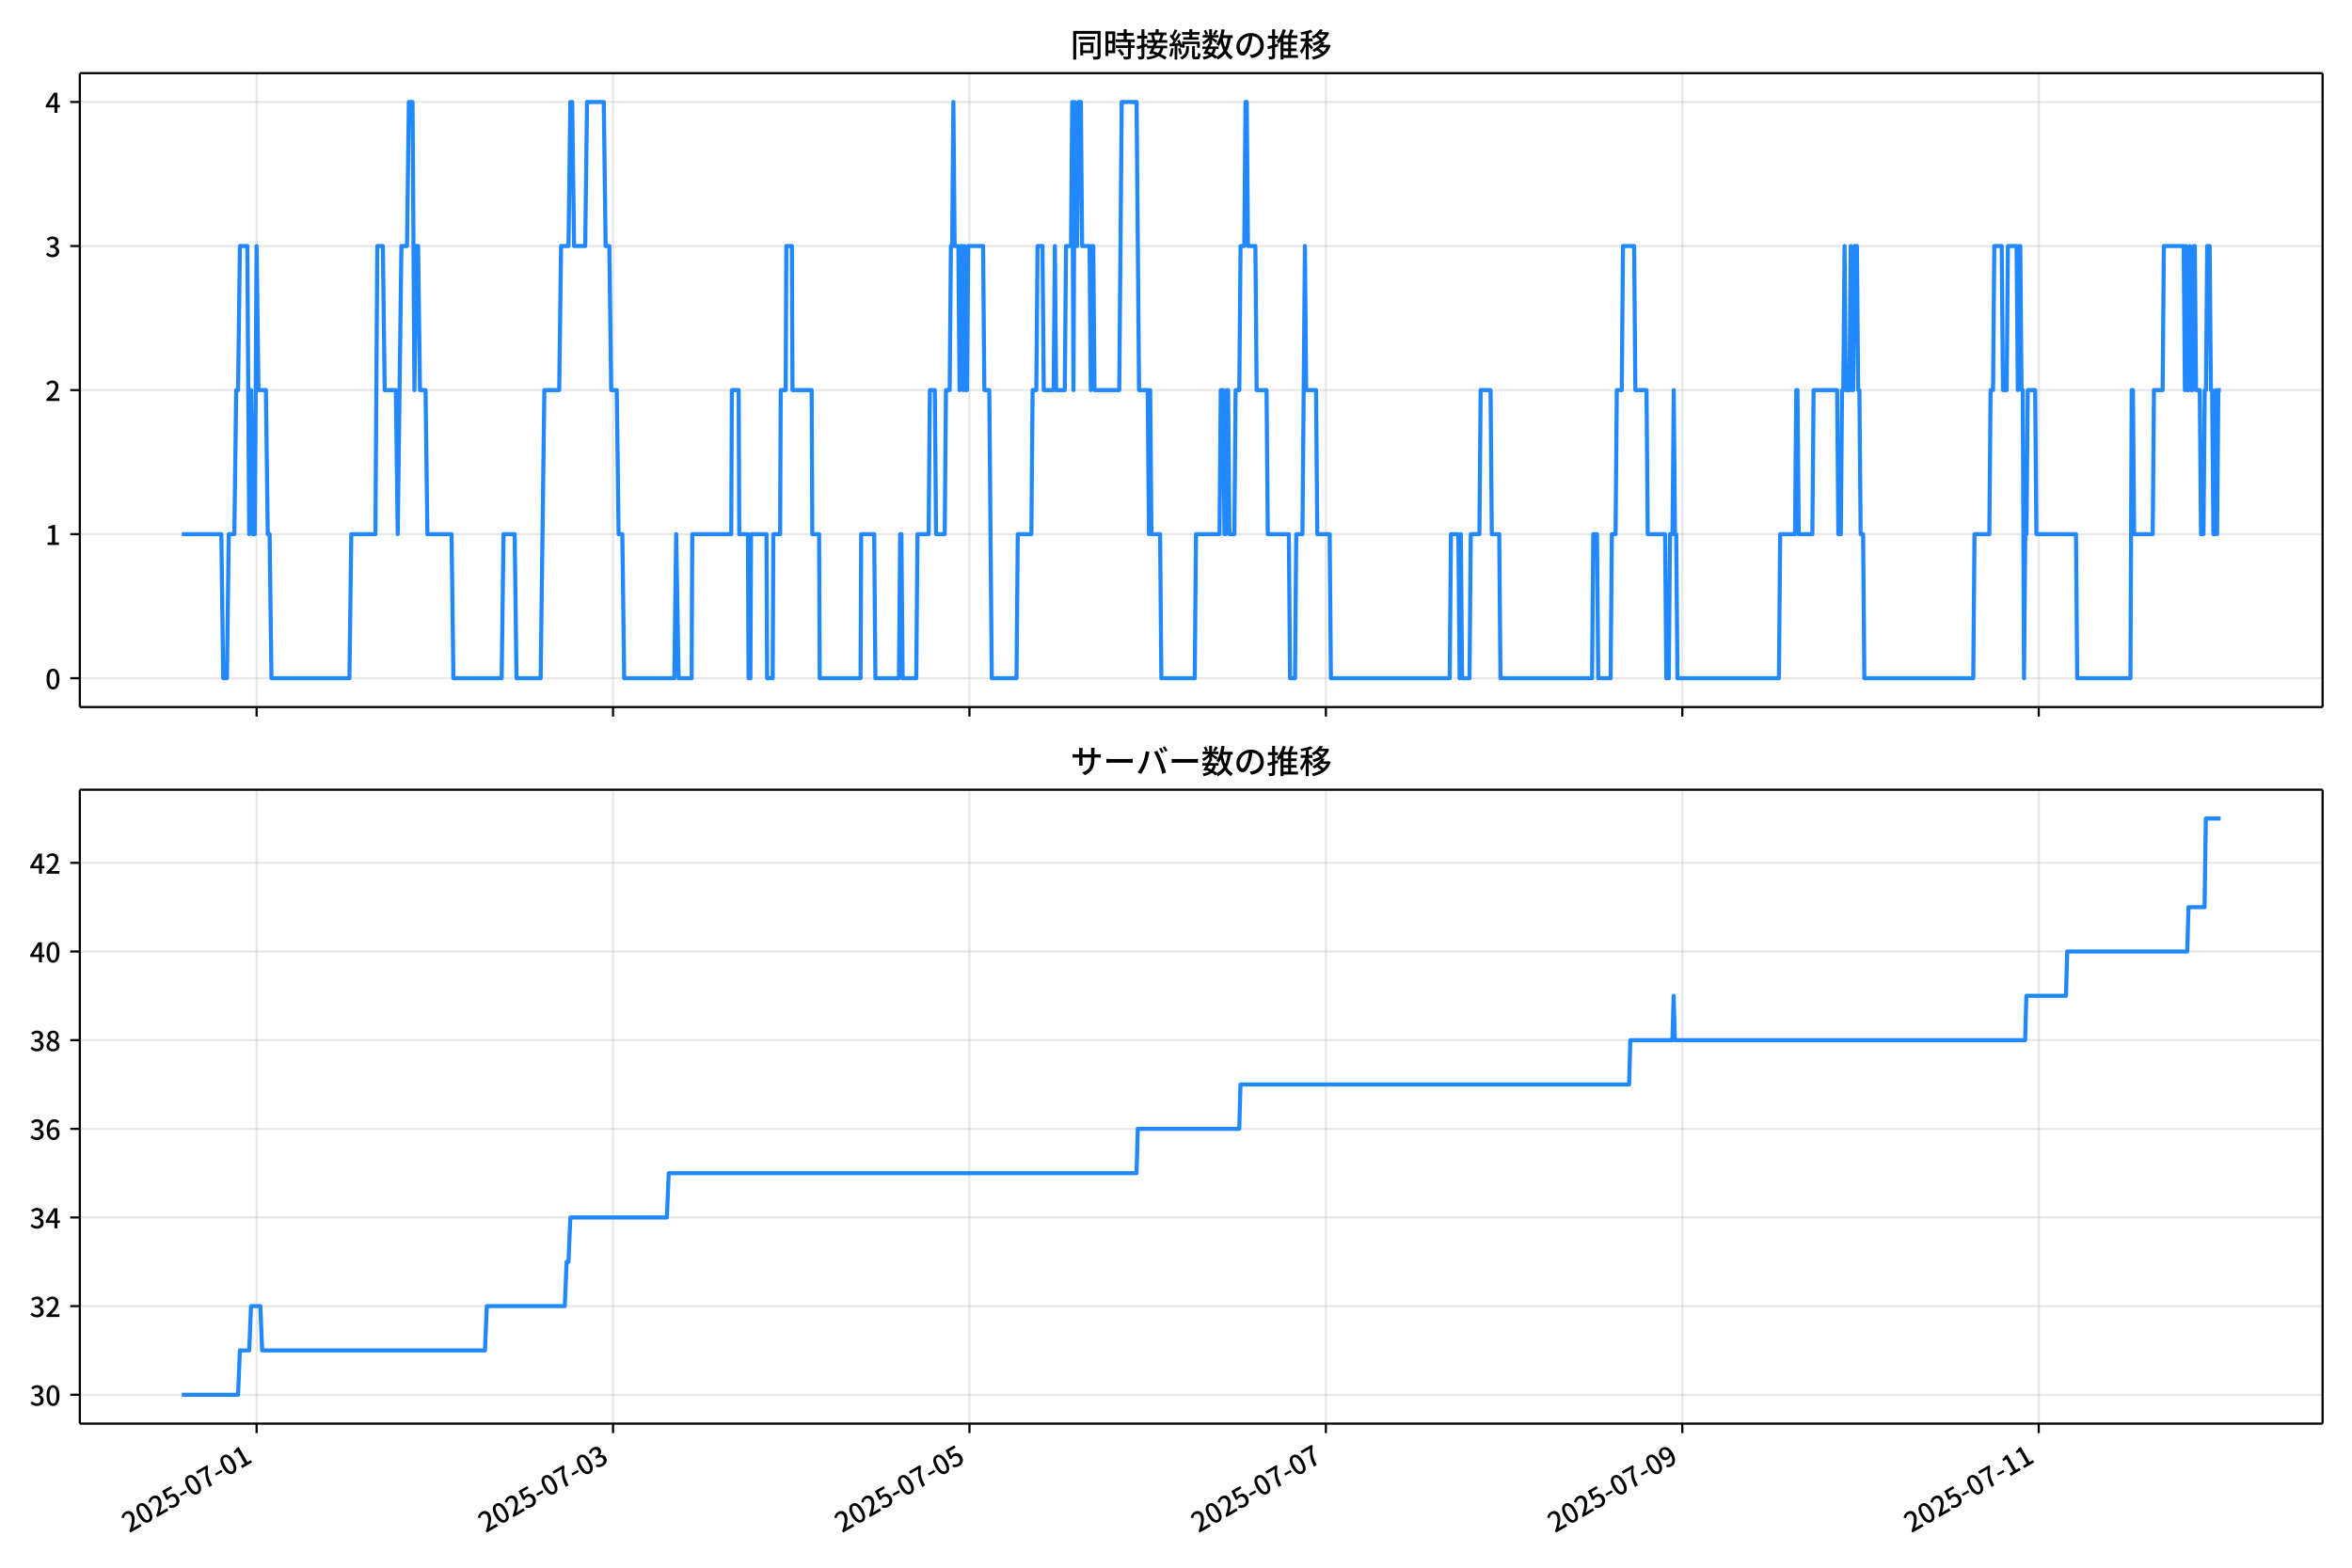
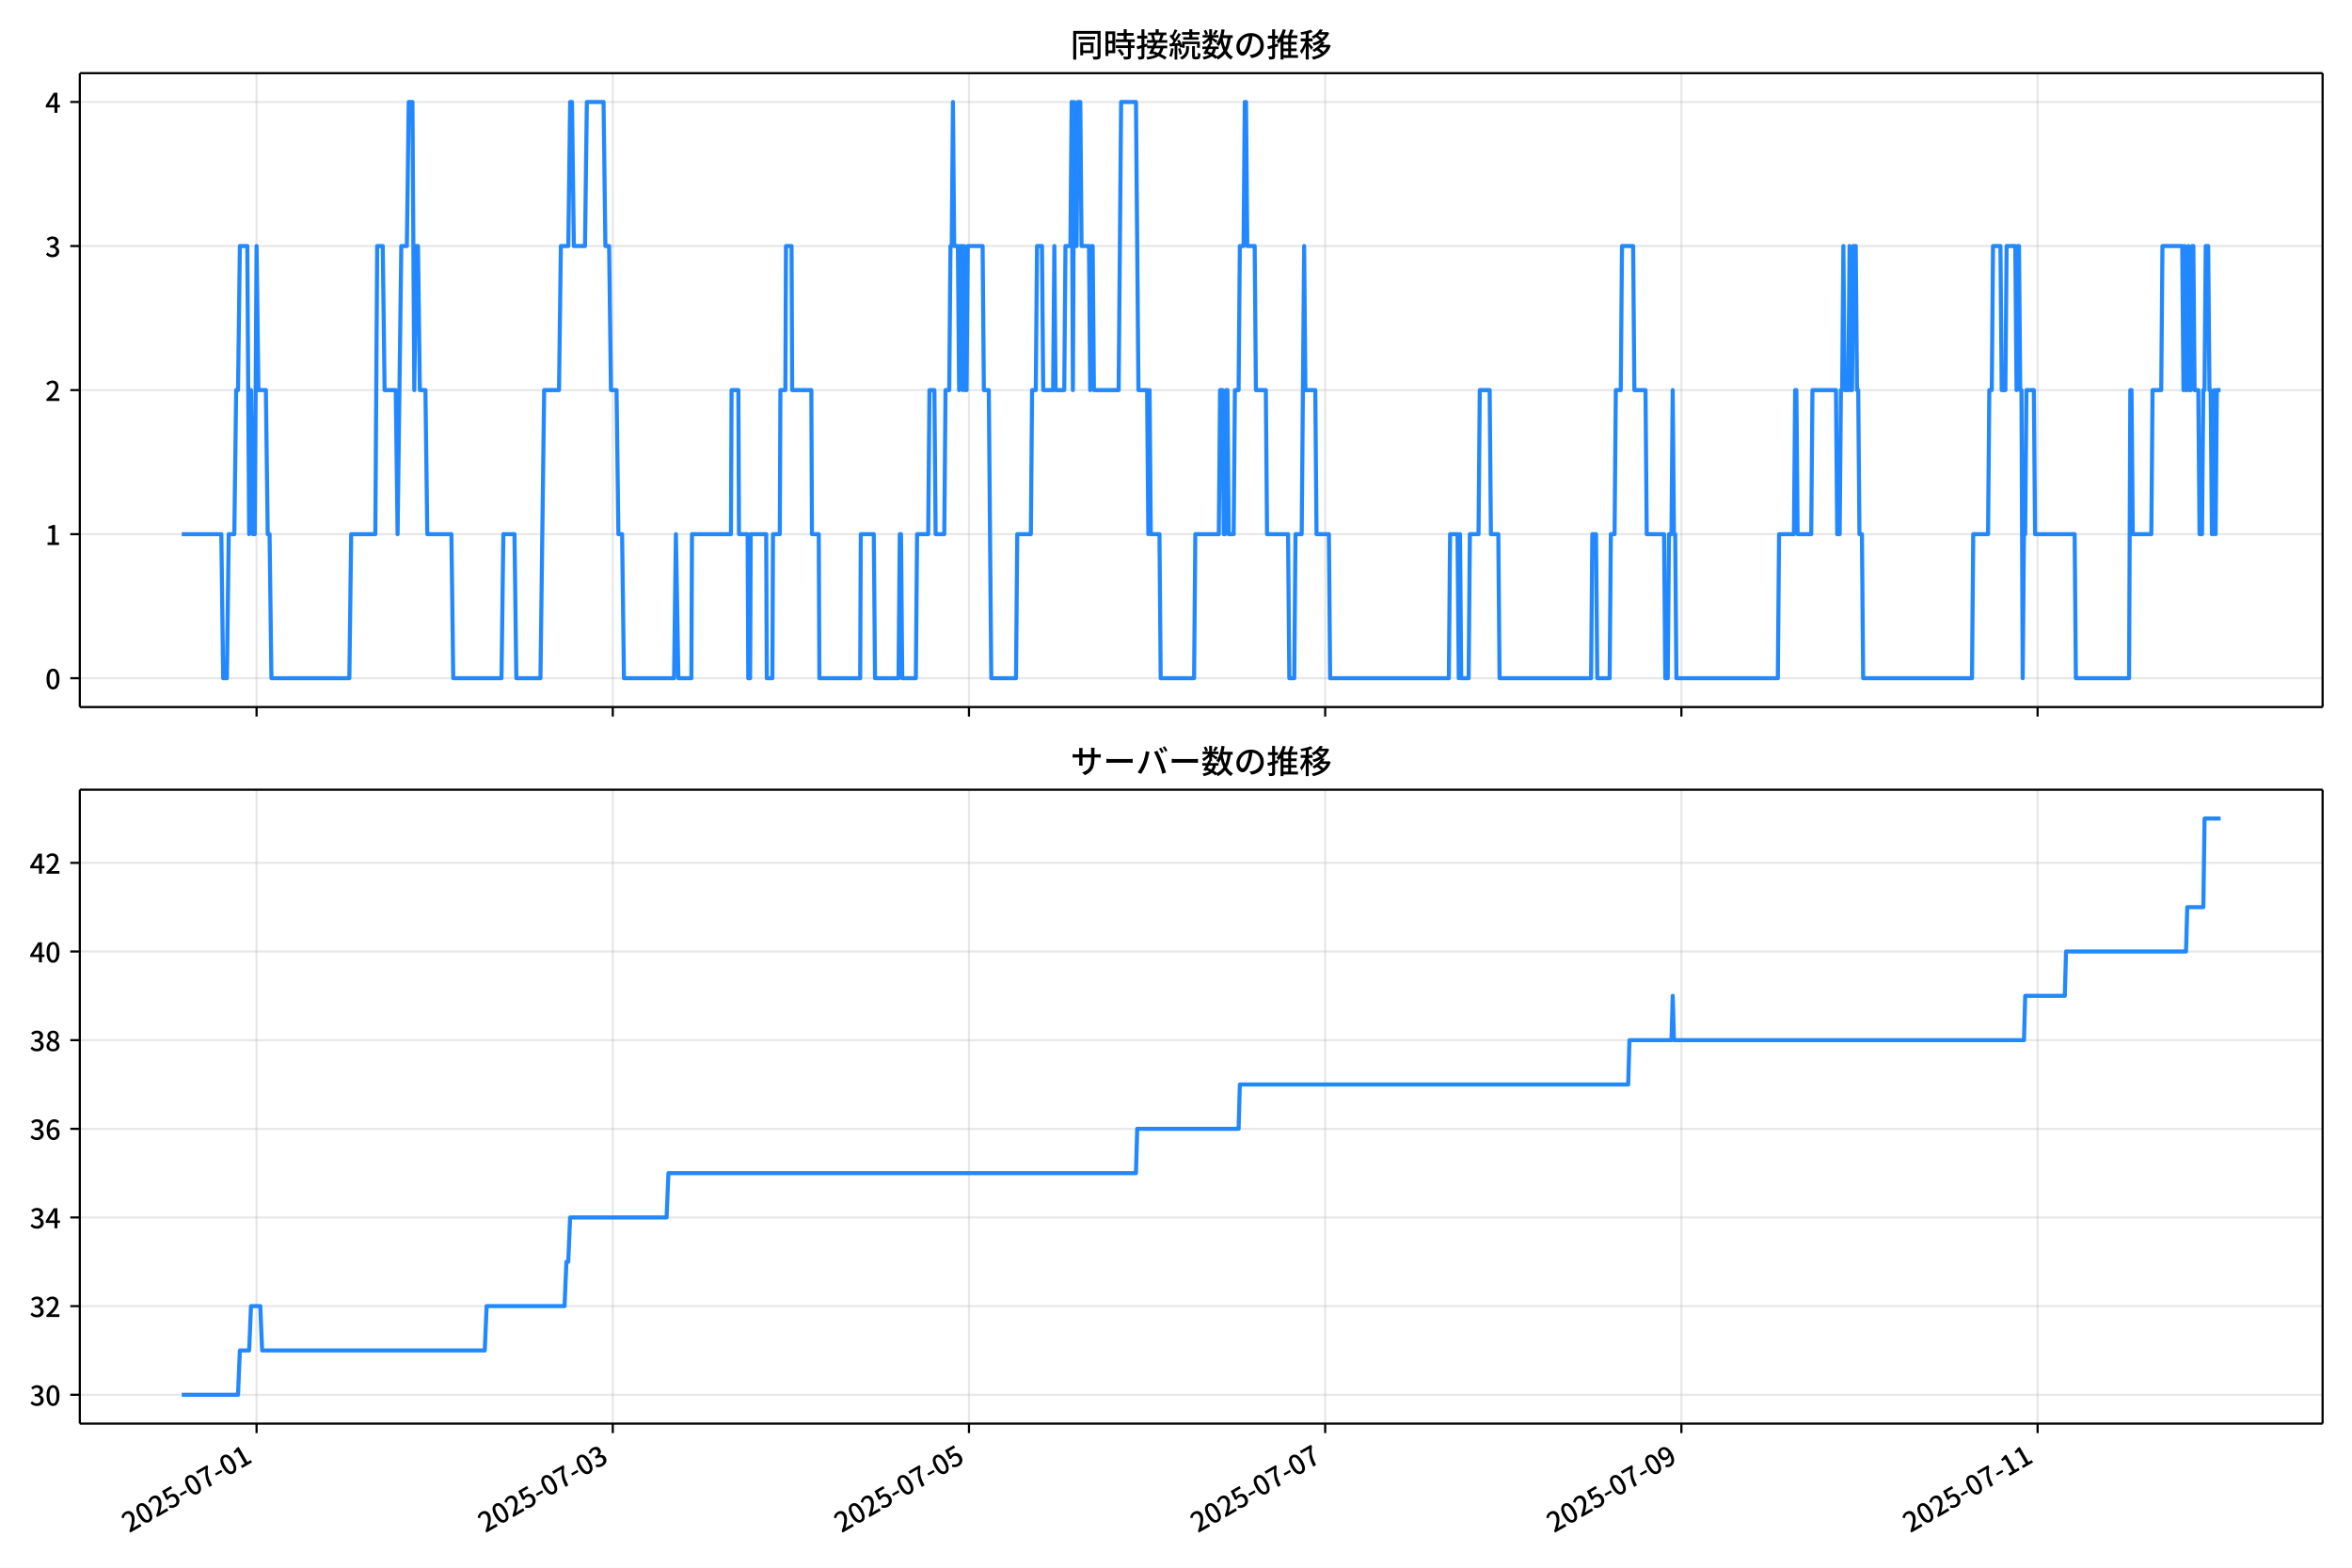
<svg xmlns="http://www.w3.org/2000/svg" xmlns:xlink="http://www.w3.org/1999/xlink" version="1.1" viewBox="0 0 864 576">
  <defs>
    <style type="text/css">*{stroke-linejoin: round; stroke-linecap: butt}</style>
  </defs>
  <g id="aa">
    <g id="ab">
      <path d="m0 576h864v-576h-864z" fill="#fff" />
    </g>
    <g id="ac">
      <g id="ad">
        <path d="m29.32 259.78h823.88v-232.9h-823.88z" fill="#fff" />
      </g>
      <g id="ae">
        <g id="af">
          <g id="ag">
-             <path d="m94.267 259.78v-232.9" clip-path="url(#d)" fill="none" stroke="#b0b0b0" stroke-linecap="square" stroke-opacity=".3" stroke-width=".8" />
+             <path d="m94.25 259.78v-232.9" clip-path="url(#d)" fill="none" stroke="#b0b0b0" stroke-linecap="square" stroke-opacity=".3" stroke-width=".8" />
          </g>
          <g id="ah">
            <defs>
-               <path id="e" d="m0 0v3.5" stroke="#000" stroke-width=".8" />
+               <path id="f" d="m0 0v3.5" stroke="#000" stroke-width=".8" />
            </defs>
-             <use x="94.267" y="259.778" stroke="#000000" stroke-width=".8" xlink:href="#e" />
+             <use x="94.25" y="259.778" stroke="#000000" stroke-width=".8" xlink:href="#f" />
          </g>
        </g>
        <g id="ai">
          <g id="aj">
-             <path d="m225.2 259.78v-232.9" clip-path="url(#d)" fill="none" stroke="#b0b0b0" stroke-linecap="square" stroke-opacity=".3" stroke-width=".8" />
+             <path d="m225.1 259.78v-232.9" clip-path="url(#d)" fill="none" stroke="#b0b0b0" stroke-linecap="square" stroke-opacity=".3" stroke-width=".8" />
          </g>
          <g id="ak">
-             <use x="225.198" y="259.778" stroke="#000000" stroke-width=".8" xlink:href="#e" />
+             <use x="225.102" y="259.778" stroke="#000000" stroke-width=".8" xlink:href="#f" />
          </g>
        </g>
        <g id="al">
          <g id="am">
-             <path d="m356.13 259.78v-232.9" clip-path="url(#d)" fill="none" stroke="#b0b0b0" stroke-linecap="square" stroke-opacity=".3" stroke-width=".8" />
+             <path d="m355.95 259.78v-232.9" clip-path="url(#d)" fill="none" stroke="#b0b0b0" stroke-linecap="square" stroke-opacity=".3" stroke-width=".8" />
          </g>
          <g id="an">
-             <use x="356.129" y="259.778" stroke="#000000" stroke-width=".8" xlink:href="#e" />
+             <use x="355.953" y="259.778" stroke="#000000" stroke-width=".8" xlink:href="#f" />
          </g>
        </g>
        <g id="ao">
          <g id="ap">
-             <path d="m487.06 259.78v-232.9" clip-path="url(#d)" fill="none" stroke="#b0b0b0" stroke-linecap="square" stroke-opacity=".3" stroke-width=".8" />
+             <path d="m486.8 259.78v-232.9" clip-path="url(#d)" fill="none" stroke="#b0b0b0" stroke-linecap="square" stroke-opacity=".3" stroke-width=".8" />
          </g>
          <g id="aq">
-             <use x="487.06" y="259.778" stroke="#000000" stroke-width=".8" xlink:href="#e" />
+             <use x="486.805" y="259.778" stroke="#000000" stroke-width=".8" xlink:href="#f" />
          </g>
        </g>
        <g id="ar">
          <g id="as">
-             <path d="m617.99 259.78v-232.9" clip-path="url(#d)" fill="none" stroke="#b0b0b0" stroke-linecap="square" stroke-opacity=".3" stroke-width=".8" />
+             <path d="m617.66 259.78v-232.9" clip-path="url(#d)" fill="none" stroke="#b0b0b0" stroke-linecap="square" stroke-opacity=".3" stroke-width=".8" />
          </g>
          <g id="at">
-             <use x="617.991" y="259.778" stroke="#000000" stroke-width=".8" xlink:href="#e" />
+             <use x="617.656" y="259.778" stroke="#000000" stroke-width=".8" xlink:href="#f" />
          </g>
        </g>
        <g id="au">
          <g id="av">
-             <path d="m748.92 259.78v-232.9" clip-path="url(#d)" fill="none" stroke="#b0b0b0" stroke-linecap="square" stroke-opacity=".3" stroke-width=".8" />
+             <path d="m748.51 259.78v-232.9" clip-path="url(#d)" fill="none" stroke="#b0b0b0" stroke-linecap="square" stroke-opacity=".3" stroke-width=".8" />
          </g>
          <g id="aw">
-             <use x="748.922" y="259.778" stroke="#000000" stroke-width=".8" xlink:href="#e" />
+             <use x="748.508" y="259.778" stroke="#000000" stroke-width=".8" xlink:href="#f" />
          </g>
        </g>
      </g>
      <g id="ax">
        <g id="ay">
          <g id="az">
            <path d="m29.32 249.19h823.88" clip-path="url(#d)" fill="none" stroke="#b0b0b0" stroke-linecap="square" stroke-opacity=".3" stroke-width=".8" />
          </g>
          <g id="ba">
            <defs>
-               <path id="f" d="m0 0h-3.5" stroke="#000" stroke-width=".8" />
+               <path id="e" d="m0 0h-3.5" stroke="#000" stroke-width=".8" />
            </defs>
-             <use x="29.32" y="249.191" stroke="#000000" stroke-width=".8" xlink:href="#f" />
+             <use x="29.32" y="249.191" stroke="#000000" stroke-width=".8" xlink:href="#e" />
          </g>
          <g id="bb">
            <g transform="translate(16.62 253.18) scale(.1 -.1)">
              <defs>
                <path id="a" transform="scale(.015625)" d="m1830-90q-460 0-806 275-346 276-535 823-188 547-188 1366 0 820 188 1357 189 538 535 803 346 266 806 266 461 0 800-269 340-269 528-803 189-534 189-1354 0-819-189-1366-188-547-528-823-339-275-800-275zm0 589q237 0 422 185 186 186 288 599 103 413 103 1091 0 679-103 1082-102 403-288 582-185 180-422 180-236 0-422-180-186-179-292-582-105-403-105-1082 0-678 105-1091 106-413 292-599 186-185 422-185z" />
              </defs>
              <use xlink:href="#a" />
            </g>
          </g>
        </g>
        <g id="bc">
          <g id="bd">
            <path d="m29.32 196.26h823.88" clip-path="url(#d)" fill="none" stroke="#b0b0b0" stroke-linecap="square" stroke-opacity=".3" stroke-width=".8" />
          </g>
          <g id="be">
-             <use x="29.32" y="196.26" stroke="#000000" stroke-width=".8" xlink:href="#f" />
+             <use x="29.32" y="196.26" stroke="#000000" stroke-width=".8" xlink:href="#e" />
          </g>
          <g id="bf">
            <g transform="translate(16.62 200.25) scale(.1 -.1)">
              <defs>
                <path id="l" transform="scale(.015625)" d="m544 0v608h1037v3277h-845v467q333 58 579 147 247 90 451 218h557v-4109h915v-608h-2694z" />
              </defs>
              <use xlink:href="#l" />
            </g>
          </g>
        </g>
        <g id="bg">
          <g id="bh">
            <path d="m29.32 143.33h823.88" clip-path="url(#d)" fill="none" stroke="#b0b0b0" stroke-linecap="square" stroke-opacity=".3" stroke-width=".8" />
          </g>
          <g id="bi">
-             <use x="29.32" y="143.329" stroke="#000000" stroke-width=".8" xlink:href="#f" />
+             <use x="29.32" y="143.329" stroke="#000000" stroke-width=".8" xlink:href="#e" />
          </g>
          <g id="bj">
            <g transform="translate(16.62 147.31) scale(.1 -.1)">
              <defs>
                <path id="b" transform="scale(.015625)" d="m282 0v429q697 621 1164 1136 468 515 701 956 234 442 234 826 0 256-87 451-86 196-262 301-176 106-445 106-275 0-506-151-230-150-422-368l-416 410q301 333 637 518 336 186 803 186 429 0 749-176t496-493 176-745q0-455-224-919t-615-935q-390-470-889-950 186 20 394 36t374 16h1184v-634h-3046z" />
              </defs>
              <use xlink:href="#b" />
            </g>
          </g>
        </g>
        <g id="bk">
          <g id="bl">
            <path d="m29.32 90.398h823.88" clip-path="url(#d)" fill="none" stroke="#b0b0b0" stroke-linecap="square" stroke-opacity=".3" stroke-width=".8" />
          </g>
          <g id="bm">
-             <use x="29.32" y="90.398" stroke="#000000" stroke-width=".8" xlink:href="#f" />
+             <use x="29.32" y="90.398" stroke="#000000" stroke-width=".8" xlink:href="#e" />
          </g>
          <g id="bn">
            <g transform="translate(16.62 94.383) scale(.1 -.1)">
              <defs>
                <path id="j" transform="scale(.015625)" d="m1715-90q-371 0-656 90t-503 240q-217 150-377 323l359 474q211-205 479-359 269-153 634-153 269 0 467 92 199 93 311 266t112 423q0 256-125 451t-429 300q-304 106-835 106v551q467 0 732 105 266 106 384 291 119 186 119 423 0 307-192 489-192 183-531 183-269 0-503-119-233-118-438-316l-384 460q282 256 614 413 333 157 737 157 422 0 748-144 327-144 512-413 186-269 186-659 0-403-221-685-221-281-592-422v-26q269-70 490-227t349-400 128-557q0-422-215-726-214-304-573-468-358-163-787-163z" />
              </defs>
              <use xlink:href="#j" />
            </g>
          </g>
        </g>
        <g id="bo">
          <g id="bp">
            <path d="m29.32 37.466h823.88" clip-path="url(#d)" fill="none" stroke="#b0b0b0" stroke-linecap="square" stroke-opacity=".3" stroke-width=".8" />
          </g>
          <g id="bq">
-             <use x="29.32" y="37.466" stroke="#000000" stroke-width=".8" xlink:href="#f" />
+             <use x="29.32" y="37.466" stroke="#000000" stroke-width=".8" xlink:href="#e" />
          </g>
          <g id="br">
            <g transform="translate(16.62 41.451) scale(.1 -.1)">
              <defs>
                <path id="k" transform="scale(.015625)" d="m2170 0v3072q0 192 12 457 13 266 20 458h-26q-90-179-183-365-92-185-195-364l-921-1415h2579v-576h-3328v493l1875 2957h858v-4717h-691z" />
              </defs>
              <use xlink:href="#k" />
            </g>
          </g>
        </g>
      </g>
      <g id="bs">
-         <path d="m66.769 196.26h14.541l.682 52.931h1.364l.682-52.931h2.046l.682-52.931h.682l.682-52.931h2.728l.682 105.86.682-52.931.682 52.931h.682l.682-105.86.682 52.931h2.728l.682 52.931h.682l.682 52.931h28.641l.682-52.931h8.865l.682-105.86h2.046l.682 52.931h4.092l.682 52.931 1.364-105.86h2.046l.682-52.931h1.364l.682 105.86.682-52.931h.682l.682 52.931h2.046l.682 52.931h8.865l.682 52.931h17.73l.682-52.931h4.092l.682 52.931h8.865l1.364-105.86h5.455l.682-52.931h2.728l.682-52.931h.682l.682 52.931h4.092l.682-52.931h6.137l.682 52.931h1.364l.682 52.931h2.046l.682 52.931h1.364l.682 52.931h18.412l.682-52.931.909 52.931h4.774l.227-52.931h14.321l.227-52.931h2.5l.227 52.931h3.182l.227 52.931h.682l.227-52.931h5.683l.227 52.931h2.046l.227-52.931h2.5l.227-52.931h1.819l.227-52.931h2.046l.227 52.931h7.047l.227 52.931h2.5l.227 52.931h15.003l.227-52.931h4.774l.455 52.931h8.638l.455-52.931h.455l.455 52.931h5.001l.455-52.931h4.092l.455-52.931h1.819l.455 52.931h3.182l.455-52.931h1.364l.455-52.931h.455l.455-52.931.455 52.931h1.364l.455 52.931.455-52.931h.455l.455 52.931.455-52.931.455 52.931h.455l.455-52.931h5.455l.455 52.931h1.819l.909 105.86h9.092l.455-52.931h5.001l.455-52.931h1.364l.455-52.931h1.819l.455 52.931h3.637l.455-52.931.455 52.931h3.182l.455-52.931h1.819l.455-52.931.455 105.86.455-105.86.455 52.931h.455l.455-52.931h.909l.455 52.931h2.728l.455 52.931.455-52.931h.455l.455 52.931h9.092l.909-105.86h5.455l.909 105.86h3.182l.455 52.931.455-52.931.455 52.931h3.182l.455 52.931h12.275l.455-52.931h8.638l.455-52.931h.909l.455 52.931h.455l.455-52.931h.455l.455 52.931h1.819l.455-52.931h1.364l.455-52.931h1.364l.455-52.931h.455l.455 52.931h2.728l.455 52.931h3.637l.455 52.931h7.729l.455 52.931h1.819l.455-52.931h2.273l.909-105.86.455 52.931h3.637l.455 52.931h4.546l.455 52.931h43.644l.455-52.931h2.728l.455 52.931.455-52.931.455 52.931h2.728l.455-52.931h3.182l.455-52.931h3.637l.455 52.931h2.728l.455 52.931h33.642l.455-52.931h1.364l.455 52.931h4.546l.455-52.931h1.364l.455-52.931h1.819l.455-52.931h4.092l.455 52.931h4.092l.455 52.931h6.365l.455 52.931h.909l.455-52.931h.909l.455-52.931.455 52.931h.455l.455 52.931h37.279l.455-52.931h5.455l.455-52.931h.455l.455 52.931h5.001l.455-52.931h8.638l.455 52.931h.909l.455-52.931h.455l.455-52.931.455 52.931h1.364l.455-52.931.455 52.931h.455l.455-52.931h.909l.455 52.931h.455l.455 52.931h.909l.455 52.931h40.007l.455-52.931h5.455l.455-52.931h.909l.455-52.931h2.728l.455 52.931h1.364l.455-52.931h3.182l.455 52.931.455-52.931h.455l.455 52.931h.455l.455 105.86.455-52.931h.455l.455-52.931h2.728l.455 52.931h14.548l.455 52.931h19.549l.455-105.86h.455l.455 52.931h6.819l.455-52.931h3.182l.455-52.931h7.274l.455 52.931.455-52.931.455 52.931h.455l.455-52.931.455 52.931h.455l.455-52.931h.455l.455 52.931h1.364l.455 52.931h.909l.455-52.931h.455l.455-52.931h.909l.455 52.931h.455l.455 52.931h.455l.455-52.931.455 52.931.455-52.931h.909v0" clip-path="url(#d)" fill="none" stroke="#28f" stroke-linecap="square" stroke-width="1.5" />
+         <path d="m66.769 196.26h14.532l.682 52.931h1.363l.682-52.931h2.045l.682-52.931h.682l.682-52.931h2.726l.682 105.86.682-52.931.682 52.931h.682l.682-105.86.682 52.931h2.726l.682 52.931h.682l.682 52.931h28.624l.682-52.931h8.86l.682-105.86h2.045l.682 52.931h4.089l.682 52.931 1.363-105.86h2.045l.682-52.931h1.363l.682 105.86.682-52.931h.682l.682 52.931h2.045l.682 52.931h8.86l.682 52.931h17.719l.682-52.931h4.089l.682 52.931h8.86l1.363-105.86h5.452l.682-52.931h2.726l.682-52.931h.682l.682 52.931h4.089l.682-52.931h6.134l.682 52.931h1.363l.682 52.931h2.045l.682 52.931h1.363l.682 52.931h18.401l.682-52.931.909 52.931h4.771l.227-52.931h14.312l.227-52.931h2.499l.227 52.931h3.18l.227 52.931h.682l.227-52.931h5.679l.227 52.931h2.045l.227-52.931h2.499l.227-52.931h1.817l.227-52.931h2.045l.227 52.931h7.042l.227 52.931h2.499l.227 52.931h14.993l.227-52.931h4.771l.454 52.931h8.633l.454-52.931h.454l.454 52.931h4.998l.454-52.931h4.089l.454-52.931h1.817l.454 52.931h3.18l.454-52.931h1.363l.454-52.931h.454l.454-52.931.454 52.931h1.363l.454 52.931.454-52.931h.454l.454 52.931.454-52.931.454 52.931h.454l.454-52.931h5.452l.454 52.931h1.817l.909 105.86h9.087l.454-52.931h4.998l.454-52.931h1.363l.454-52.931h1.817l.454 52.931h3.635l.454-52.931.454 52.931h3.18l.454-52.931h1.817l.454-52.931.454 105.86.454-105.86.454 52.931h.454l.454-52.931h.909l.454 52.931h2.726l.454 52.931.454-52.931h.454l.454 52.931h9.087l.909-105.86h5.452l.909 105.86h3.18l.454 52.931.454-52.931.454 52.931h3.18l.454 52.931h12.267l.454-52.931h8.633l.454-52.931h.909l.454 52.931h.454l.454-52.931h.454l.454 52.931h1.817l.454-52.931h1.363l.454-52.931h1.363l.454-52.931h.454l.454 52.931h2.726l.454 52.931h3.635l.454 52.931h7.724l.454 52.931h1.817l.454-52.931h2.272l.909-105.86.454 52.931h3.635l.454 52.931h4.543l.454 52.931h43.617l.454-52.931h2.726l.454 52.931.454-52.931.454 52.931h2.726l.454-52.931h3.18l.454-52.931h3.635l.454 52.931h2.726l.454 52.931h33.622l.454-52.931h1.363l.454 52.931h4.543l.454-52.931h1.363l.454-52.931h1.817l.454-52.931h4.089l.454 52.931h4.089l.454 52.931h6.361l.454 52.931h.909l.454-52.931h.909l.454-52.931.454 52.931h.454l.454 52.931h37.256l.454-52.931h5.452l.454-52.931h.454l.454 52.931h4.998l.454-52.931h8.633l.454 52.931h.909l.454-52.931h.454l.454-52.931.454 52.931h1.363l.454-52.931.454 52.931h.454l.454-52.931h.909l.454 52.931h.454l.454 52.931h.909l.454 52.931h39.982l.454-52.931h5.452l.454-52.931h.909l.454-52.931h2.726l.454 52.931h1.363l.454-52.931h3.18l.454 52.931.454-52.931h.454l.454 52.931h.454l.454 105.86.454-52.931h.454l.454-52.931h2.726l.454 52.931h14.539l.454 52.931h19.537l.454-105.86h.454l.454 52.931h6.815l.454-52.931h3.18l.454-52.931h7.269l.454 52.931.454-52.931.454 52.931h.454l.454-52.931.454 52.931h.454l.454-52.931h.454l.454 52.931h1.363l.454 52.931h.909l.454-52.931h.454l.454-52.931h.909l.454 52.931h.454l.454 52.931h.454l.454-52.931.454 52.931.454-52.931h1.363v0" clip-path="url(#d)" fill="none" stroke="#28f" stroke-linecap="square" stroke-width="1.5" />
      </g>
      <g id="bt">
        <path d="m29.32 259.78v-232.9" fill="none" stroke="#000" stroke-linecap="square" stroke-width=".8" />
      </g>
      <g id="bu">
        <path d="m853.2 259.78v-232.9" fill="none" stroke="#000" stroke-linecap="square" stroke-width=".8" />
      </g>
      <g id="bv">
        <path d="m29.32 259.78h823.88" fill="none" stroke="#000" stroke-linecap="square" stroke-width=".8" />
      </g>
      <g id="bw">
        <path d="m29.32 26.88h823.88" fill="none" stroke="#000" stroke-linecap="square" stroke-width=".8" />
      </g>
      <g id="bx">
        <g transform="translate(393.26 20.88) scale(.12 -.12)">
          <defs>
            <path id="u" transform="scale(.015625)" d="m1587 3936h3232v-518h-3232v518zm320-1114h557v-2534h-557v2534zm301 0h2291v-2086h-2291v512h1734v1069h-1734v505zm-1683 2260h5113v-570h-4524v-5056h-589v5626zm4768 0h595v-4896q0-250-67-397t-227-218q-160-77-426-96t-675-19q-13 83-45 192t-77 218q-45 108-89 185 281-13 527-13 247 0 330 0 83 7 118 42 36 35 36 112v4890z" />
            <path id="s" transform="scale(.015625)" d="m2714 4672h3238v-525h-3238v525zm-244-1235h3712v-538h-3712v538zm20-1184h3635v-531h-3635v531zm1523 3155h595v-2310h-595v2310zm832-2451h589v-2823q0-230-61-364-61-135-227-199-167-70-423-86t-633-16q-20 121-78 285-57 163-121 284 275-6 509-9t310-3q77 6 106 28 29 23 29 93v2810zm-2023-1677 487 282q153-160 313-352t294-381q135-189 206-343l-519-313q-64 153-189 348-124 196-278 394-154 199-314 365zm-2086 3718h1619v-4281h-1619v544h1056v3187h-1056v550zm32-1843h1293v-537h-1293v537zm-320 1843h563v-4832h-563v4832z" />
            <path id="t" transform="scale(.015625)" d="m3866 5408h614v-870h-614v870zm-1479-653h3597v-518h-3597v518zm-230-1485h4e3v-518h-4e3v518zm825 922 519 102q64-160 121-342 58-182 96-352 39-170 45-304l-544-128q-6 134-42 313-35 180-83 365-48 186-112 346zm1856 109 589-71q-96-275-202-557-105-281-195-486l-518 77q58 147 122 329 64 183 118 372t86 336zm-2643-2106h3943v-518h-3943v518zm1408 685 602-115q-167-371-362-784t-390-797-362-685l-525 179q160 288 346 666t368 784 323 752zm-659-2157 358 403q352-102 733-240 381-137 752-304 371-166 697-336 327-169 558-329l-384-461q-218 160-532 336-313 176-685 345-371 170-755 323-384 154-742 263zm1894 1114 583-71q-122-550-353-944-230-393-604-662t-922-435q-547-167-1296-269-25 128-93 269-67 141-137 230 678 64 1168 192t819 349q330 221 531 550 202 330 304 791zm-4684 217q396 90 953 240 557 151 1120 311l77-544q-525-154-1053-311-528-156-963-284l-134 588zm121 2093h1965v-563h-1965v563zm819 1248h576v-5229q0-236-51-374t-192-208q-141-77-355-99-214-23-541-16-13 115-64 288t-109 294q205-6 381-6t234 0q64 0 92 28 29 29 29 93v5229z" />
            <path id="r" transform="scale(.015625)" d="m4058 5408h595v-1798h-595v1798zm-1415-563h3443v-499h-3443v499zm231-992h3008v-499h-3008v499zm-224-877h3475v-1203h-531v729h-2432v-729h-512v1203zm1964-877h551v-1881q0-122 22-157 23-35 106-35 25 0 92 0 68 0 135 0t99 0q51 0 83 54t45 224 19 515q90-70 234-131t259-93q-19-429-83-662-64-234-183-326-118-93-316-93-39 0-103 0t-134 0-138 0q-67 0-99 0-237 0-365 64t-176 218q-48 153-48 422v1881zm-1164-6h550v-455q0-243-48-528-48-284-186-579-137-294-409-572-272-279-727-503-70 90-192 208-121 118-230 195 416 205 665 438 250 234 371 474 122 240 164 467 42 228 42 413v442zm-2240 3309 524-192q-121-244-259-503-137-259-275-496t-259-416l-410 173q122 186 246 438 125 253 240 515 116 263 193 481zm716-743 500-230q-224-359-496-756-272-396-548-764-275-368-518-650l-358 205q179 211 377 483 199 272 387 569 189 298 358 592 170 295 298 551zm-1721-665 307 403q166-154 339-340 173-185 320-364t224-327l-326-460q-77 160-218 348-141 189-314 384-172 196-332 356zm1485-832 435 179q128-211 249-458 122-246 215-474 93-227 137-412l-473-211q-32 185-119 422-86 237-201 486-115 250-243 468zm-1530-583q422 26 998 54 576 29 1184 68l7-499q-570-45-1127-84-556-38-992-70l-70 531zm1702-992 436 135q121-276 214-596t118-556l-454-148q-26 237-112 563-86 327-202 602zm-1363 109 499-83q-57-455-163-897-105-441-253-748-51 32-134 73-83 42-170 83-86 42-144 62 148 294 234 697t131 813zm691 627h525v-2861h-525v2861z" />
            <path id="n" transform="scale(.015625)" d="m224 2022h3187v-499h-3187v499zm51 2247h3111v-487h-3111v487zm1127-1735 563-121q-154-320-333-672t-352-679q-173-326-326-582l-532 173q148 243 324 566t345 669q170 346 311 646zm934-832 563-64q-89-480-262-838t-461-614-701-432-976-298q-25 128-99 269t-157 237q659 102 1085 303 426 202 666 554t342 883zm422 3597 519-211q-147-218-298-436-150-217-278-377l-403 186q121 173 252 413 132 240 208 425zm-1203 109h563v-2957h-563v2957zm-1075-320 448 186q134-192 246-420 112-227 157-393l-467-211q-38 172-147 406t-237 432zm1094-1050 397-236q-160-263-400-529-240-265-519-489-278-224-553-378-51 103-141 237-89 135-179 218 269 109 534 294 266 186 493 416 228 231 368 467zm487-204q83-45 246-145 163-99 352-211t346-211 221-150l-327-423q-83 77-230 198-147 122-317 253-170 132-327 250-156 119-259 189l295 250zm1798 396h2311v-556h-2311v556zm115 1178 615-90q-103-640-263-1235t-384-1101q-224-505-512-889-44 57-134 134t-186 157-166 125q275 339 473 796 199 458 340 995 141 538 217 1108zm1223-1510 614-58q-147-1101-445-1940-297-838-813-1443-515-604-1321-1014-26 71-90 177-64 105-134 208-70 102-128 159 742 346 1212 880 471 535 730 1290 260 755 375 1741zm-1005-135q134-851 387-1597 253-745 659-1305 407-560 1002-874-70-57-154-150-83-93-154-189-70-96-121-179-633 371-1056 988-422 618-688 1434-265 816-425 1783l550 89zm-3309-3065 327 416q377-148 754-330 378-182 701-378 324-195 548-368l-416-435q-211 179-519 378-307 198-666 383-358 186-729 334z" />
            <path id="q" transform="scale(.015625)" d="m3686 4378q-64-493-163-1041-99-547-265-1084-192-653-432-1104t-522-688-595-237q-320 0-596 221-275 221-448 621-172 400-172 931 0 537 220 1017 221 480 611 851 391 372 909 583 519 211 1121 211 576 0 1040-186 464-185 793-515 330-329 502-771 173-441 173-941 0-672-278-1194-278-521-816-851-538-329-1318-444l-378 601q166 20 307 42t263 48q307 70 585 217 279 148 496 375 218 227 342 534 125 308 125 692t-122 713q-121 330-358 573-236 243-582 380-346 138-781 138-525 0-935-186-409-185-694-489-284-304-432-656-147-352-147-678 0-365 89-605 90-240 224-355 135-115 276-115t288 144 297 457q151 314 298 800 147 461 246 982 100 522 145 1021l684-12z" />
            <path id="o" transform="scale(.015625)" d="m2995 2925h2893v-519h-2893v519zm0-1280h2893v-519h-2893v519zm-64-1299h3232v-557h-3232v557zm1312 3577h563v-3763h-563v3763zm429 1466 634-141q-154-390-340-794-185-403-339-684l-512 140q103 199 208 458 106 259 195 528 90 269 154 493zm-1472 25 582-147q-153-518-371-1018-217-499-483-931t-573-758q-38 64-109 160-70 96-147 198-77 103-141 160 416 416 733 1034t509 1302zm128-1203h2720v-537h-2720v-4205h-582v4422l313 320h269zm-3174-2157q396 90 953 240 557 151 1120 311l77-544q-525-154-1053-311-528-156-963-284l-134 588zm121 2093h1965v-563h-1965v563zm819 1248h576v-5229q0-236-51-374t-192-208q-141-77-355-99-214-23-541-16-13 115-64 288t-109 294q205-6 381-6t234 0q64 0 92 28 29 29 29 93v5229z" />
            <path id="m" transform="scale(.015625)" d="m4051 5402 595-109q-281-493-729-941t-1107-806q-39 64-106 144t-141 153q-73 74-137 119 608 288 1011 678t614 762zm-77-557h1511v-493h-1863l352 493zm1293 0h109l109 25 384-179q-192-505-496-905t-695-701q-390-301-845-519-454-217-947-358-44 109-137 253t-176 227q448 109 867 294 419 186 777 445 359 259 631 592t419 730v96zm-1990-954 377 307q167-96 336-218 170-121 320-249 151-128 247-237l-397-332q-90 108-237 236t-317 259q-169 132-329 234zm1107-934 595-109q-307-538-803-1031-496-492-1232-876-38 64-102 144t-138 156q-74 77-138 116 455 217 807 483t604 554q253 288 407 563zm-90-589h1460v-506h-1818l358 506zm1268 0h121l109 26 384-167q-192-614-531-1075t-787-794q-448-332-983-553-534-221-1129-355-45 115-132 269-86 153-176 249 551 96 1043 285 493 189 903 473 410 285 714 669t464 883v90zm-2132-1056 410 339q186-102 384-237 198-134 371-275t282-269l-435-371q-103 128-270 272-166 144-361 288t-381 253zm-2150 3533h589v-5376h-589v5376zm-992-1242h2336v-569h-2336v569zm1024-224 365-160q-96-339-231-707-134-368-291-727-157-358-336-672-179-313-365-537-44 128-134 291t-160 272q173 192 339 457 167 266 323 570 157 304 282 618t208 595zm941 1946 416-467q-314-122-695-221-380-99-784-173-403-74-780-131-20 102-71 236-51 135-102 231 358 58 732 138 375 80 711 179t573 208zm-397-2579q58-45 179-170 122-125 266-266 144-140 259-265t160-183l-352-473q-58 102-157 255-99 154-218 317-118 164-227 311-108 147-185 237l275 237z" />
          </defs>
          <use xlink:href="#u" />
          <use transform="translate(100)" xlink:href="#s" />
          <use transform="translate(200)" xlink:href="#t" />
          <use transform="translate(300)" xlink:href="#r" />
          <use transform="translate(400)" xlink:href="#n" />
          <use transform="translate(500)" xlink:href="#q" />
          <use transform="translate(600)" xlink:href="#o" />
          <use transform="translate(700)" xlink:href="#m" />
        </g>
      </g>
    </g>
    <g id="by">
      <g id="bz">
        <path d="m29.32 523.06h823.88v-232.9h-823.88z" fill="#fff" />
      </g>
      <g id="ca">
        <g id="cb">
          <g id="cc">
-             <path d="m94.267 523.06v-232.9" clip-path="url(#c)" fill="none" stroke="#b0b0b0" stroke-linecap="square" stroke-opacity=".3" stroke-width=".8" />
+             <path d="m94.25 523.06v-232.9" clip-path="url(#c)" fill="none" stroke="#b0b0b0" stroke-linecap="square" stroke-opacity=".3" stroke-width=".8" />
          </g>
          <g id="cd">
-             <use x="94.267" y="523.055" stroke="#000000" stroke-width=".8" xlink:href="#e" />
+             <use x="94.25" y="523.055" stroke="#000000" stroke-width=".8" xlink:href="#f" />
          </g>
          <g id="ce">
-             <g transform="translate(47.477 563.33) rotate(-30) scale(.1 -.1)">
+             <g transform="translate(47.461 563.33) rotate(-30) scale(.1 -.1)">
              <defs>
                <path id="i" transform="scale(.015625)" d="m1715-90q-365 0-653 90t-506 237q-217 147-383 307l352 480q134-134 294-246t361-183q202-70 452-70 262 0 473 118 212 119 333 346 122 227 122 541 0 460-247 716-246 256-649 256-224 0-384-64t-365-198l-365 237 141 2240h2387v-627h-1747l-109-1204q154 77 307 118 154 42 340 42 397 0 723-160t518-490q192-329 192-847 0-519-224-887t-586-560q-361-192-777-192z" />
                <path id="g" transform="scale(.015625)" d="m301 1536v544h1689v-544h-1689z" />
                <path id="h" transform="scale(.015625)" d="m1235 0q32 646 109 1187t224 1024 384 941 576 938h-2208v627h3027v-455q-409-512-665-989-256-476-397-969t-205-1053-90-1251h-755z" />
              </defs>
              <use xlink:href="#b" />
              <use transform="translate(57)" xlink:href="#a" />
              <use transform="translate(114)" xlink:href="#b" />
              <use transform="translate(171)" xlink:href="#i" />
              <use transform="translate(228)" xlink:href="#g" />
              <use transform="translate(263.7)" xlink:href="#a" />
              <use transform="translate(320.7)" xlink:href="#h" />
              <use transform="translate(377.7)" xlink:href="#g" />
              <use transform="translate(413.4)" xlink:href="#a" />
              <use transform="translate(470.4)" xlink:href="#l" />
            </g>
          </g>
        </g>
        <g id="cf">
          <g id="cg">
-             <path d="m225.2 523.06v-232.9" clip-path="url(#c)" fill="none" stroke="#b0b0b0" stroke-linecap="square" stroke-opacity=".3" stroke-width=".8" />
+             <path d="m225.1 523.06v-232.9" clip-path="url(#c)" fill="none" stroke="#b0b0b0" stroke-linecap="square" stroke-opacity=".3" stroke-width=".8" />
          </g>
          <g id="ch">
-             <use x="225.198" y="523.055" stroke="#000000" stroke-width=".8" xlink:href="#e" />
+             <use x="225.102" y="523.055" stroke="#000000" stroke-width=".8" xlink:href="#f" />
          </g>
          <g id="ci">
-             <g transform="translate(178.41 563.33) rotate(-30) scale(.1 -.1)">
+             <g transform="translate(178.31 563.33) rotate(-30) scale(.1 -.1)">
              <use xlink:href="#b" />
              <use transform="translate(57)" xlink:href="#a" />
              <use transform="translate(114)" xlink:href="#b" />
              <use transform="translate(171)" xlink:href="#i" />
              <use transform="translate(228)" xlink:href="#g" />
              <use transform="translate(263.7)" xlink:href="#a" />
              <use transform="translate(320.7)" xlink:href="#h" />
              <use transform="translate(377.7)" xlink:href="#g" />
              <use transform="translate(413.4)" xlink:href="#a" />
              <use transform="translate(470.4)" xlink:href="#j" />
            </g>
          </g>
        </g>
        <g id="cj">
          <g id="ck">
-             <path d="m356.13 523.06v-232.9" clip-path="url(#c)" fill="none" stroke="#b0b0b0" stroke-linecap="square" stroke-opacity=".3" stroke-width=".8" />
+             <path d="m355.95 523.06v-232.9" clip-path="url(#c)" fill="none" stroke="#b0b0b0" stroke-linecap="square" stroke-opacity=".3" stroke-width=".8" />
          </g>
          <g id="cl">
-             <use x="356.129" y="523.055" stroke="#000000" stroke-width=".8" xlink:href="#e" />
+             <use x="355.953" y="523.055" stroke="#000000" stroke-width=".8" xlink:href="#f" />
          </g>
          <g id="cm">
-             <g transform="translate(309.34 563.33) rotate(-30) scale(.1 -.1)">
+             <g transform="translate(309.16 563.33) rotate(-30) scale(.1 -.1)">
              <use xlink:href="#b" />
              <use transform="translate(57)" xlink:href="#a" />
              <use transform="translate(114)" xlink:href="#b" />
              <use transform="translate(171)" xlink:href="#i" />
              <use transform="translate(228)" xlink:href="#g" />
              <use transform="translate(263.7)" xlink:href="#a" />
              <use transform="translate(320.7)" xlink:href="#h" />
              <use transform="translate(377.7)" xlink:href="#g" />
              <use transform="translate(413.4)" xlink:href="#a" />
              <use transform="translate(470.4)" xlink:href="#i" />
            </g>
          </g>
        </g>
        <g id="cn">
          <g id="co">
-             <path d="m487.06 523.06v-232.9" clip-path="url(#c)" fill="none" stroke="#b0b0b0" stroke-linecap="square" stroke-opacity=".3" stroke-width=".8" />
+             <path d="m486.8 523.06v-232.9" clip-path="url(#c)" fill="none" stroke="#b0b0b0" stroke-linecap="square" stroke-opacity=".3" stroke-width=".8" />
          </g>
          <g id="cp">
-             <use x="487.06" y="523.055" stroke="#000000" stroke-width=".8" xlink:href="#e" />
+             <use x="486.805" y="523.055" stroke="#000000" stroke-width=".8" xlink:href="#f" />
          </g>
          <g id="cq">
-             <g transform="translate(440.27 563.33) rotate(-30) scale(.1 -.1)">
+             <g transform="translate(440.02 563.33) rotate(-30) scale(.1 -.1)">
              <use xlink:href="#b" />
              <use transform="translate(57)" xlink:href="#a" />
              <use transform="translate(114)" xlink:href="#b" />
              <use transform="translate(171)" xlink:href="#i" />
              <use transform="translate(228)" xlink:href="#g" />
              <use transform="translate(263.7)" xlink:href="#a" />
              <use transform="translate(320.7)" xlink:href="#h" />
              <use transform="translate(377.7)" xlink:href="#g" />
              <use transform="translate(413.4)" xlink:href="#a" />
              <use transform="translate(470.4)" xlink:href="#h" />
            </g>
          </g>
        </g>
        <g id="cr">
          <g id="cs">
-             <path d="m617.99 523.06v-232.9" clip-path="url(#c)" fill="none" stroke="#b0b0b0" stroke-linecap="square" stroke-opacity=".3" stroke-width=".8" />
+             <path d="m617.66 523.06v-232.9" clip-path="url(#c)" fill="none" stroke="#b0b0b0" stroke-linecap="square" stroke-opacity=".3" stroke-width=".8" />
          </g>
          <g id="ct">
-             <use x="617.991" y="523.055" stroke="#000000" stroke-width=".8" xlink:href="#e" />
+             <use x="617.656" y="523.055" stroke="#000000" stroke-width=".8" xlink:href="#f" />
          </g>
          <g id="cu">
-             <g transform="translate(571.2 563.33) rotate(-30) scale(.1 -.1)">
+             <g transform="translate(570.87 563.33) rotate(-30) scale(.1 -.1)">
              <defs>
                <path id="v" transform="scale(.015625)" d="m1562-90q-410 0-708 150-297 151-502 356l403 461q141-160 346-256t422-96q224 0 425 102 202 103 352 333 151 230 237 614 87 384 87 941 0 589-115 970t-323 563-496 182q-205 0-372-118-166-118-262-336t-96-525q0-301 86-512 87-211 259-323 173-112 417-112 224 0 460 141 237 141 448 461l32-544q-134-180-313-314t-371-208-384-74q-391 0-689 166-297 167-467 496-169 330-169 823 0 467 195 816t515 541 698 192q339 0 636-138 298-137 519-419 221-281 349-710t128-1018q0-691-141-1187t-391-807q-249-310-563-461-313-150-652-150z" />
              </defs>
              <use xlink:href="#b" />
              <use transform="translate(57)" xlink:href="#a" />
              <use transform="translate(114)" xlink:href="#b" />
              <use transform="translate(171)" xlink:href="#i" />
              <use transform="translate(228)" xlink:href="#g" />
              <use transform="translate(263.7)" xlink:href="#a" />
              <use transform="translate(320.7)" xlink:href="#h" />
              <use transform="translate(377.7)" xlink:href="#g" />
              <use transform="translate(413.4)" xlink:href="#a" />
              <use transform="translate(470.4)" xlink:href="#v" />
            </g>
          </g>
        </g>
        <g id="cv">
          <g id="cw">
-             <path d="m748.92 523.06v-232.9" clip-path="url(#c)" fill="none" stroke="#b0b0b0" stroke-linecap="square" stroke-opacity=".3" stroke-width=".8" />
+             <path d="m748.51 523.06v-232.9" clip-path="url(#c)" fill="none" stroke="#b0b0b0" stroke-linecap="square" stroke-opacity=".3" stroke-width=".8" />
          </g>
          <g id="cx">
-             <use x="748.922" y="523.055" stroke="#000000" stroke-width=".8" xlink:href="#e" />
+             <use x="748.508" y="523.055" stroke="#000000" stroke-width=".8" xlink:href="#f" />
          </g>
          <g id="cy">
-             <g transform="translate(702.13 563.33) rotate(-30) scale(.1 -.1)">
+             <g transform="translate(701.72 563.33) rotate(-30) scale(.1 -.1)">
              <use xlink:href="#b" />
              <use transform="translate(57)" xlink:href="#a" />
              <use transform="translate(114)" xlink:href="#b" />
              <use transform="translate(171)" xlink:href="#i" />
              <use transform="translate(228)" xlink:href="#g" />
              <use transform="translate(263.7)" xlink:href="#a" />
              <use transform="translate(320.7)" xlink:href="#h" />
              <use transform="translate(377.7)" xlink:href="#g" />
              <use transform="translate(413.4)" xlink:href="#l" />
              <use transform="translate(470.4)" xlink:href="#l" />
            </g>
          </g>
        </g>
      </g>
      <g id="cz">
        <g id="da">
          <g id="db">
            <path d="m29.32 512.47h823.88" clip-path="url(#c)" fill="none" stroke="#b0b0b0" stroke-linecap="square" stroke-opacity=".3" stroke-width=".8" />
          </g>
          <g id="dc">
-             <use x="29.32" y="512.469" stroke="#000000" stroke-width=".8" xlink:href="#f" />
+             <use x="29.32" y="512.469" stroke="#000000" stroke-width=".8" xlink:href="#e" />
          </g>
          <g id="dd">
            <g transform="translate(10.92 516.45) scale(.1 -.1)">
              <use xlink:href="#j" />
              <use transform="translate(57)" xlink:href="#a" />
            </g>
          </g>
        </g>
        <g id="de">
          <g id="df">
            <path d="m29.32 479.9h823.88" clip-path="url(#c)" fill="none" stroke="#b0b0b0" stroke-linecap="square" stroke-opacity=".3" stroke-width=".8" />
          </g>
          <g id="dg">
-             <use x="29.32" y="479.896" stroke="#000000" stroke-width=".8" xlink:href="#f" />
+             <use x="29.32" y="479.896" stroke="#000000" stroke-width=".8" xlink:href="#e" />
          </g>
          <g id="dh">
            <g transform="translate(10.92 483.88) scale(.1 -.1)">
              <use xlink:href="#j" />
              <use transform="translate(57)" xlink:href="#b" />
            </g>
          </g>
        </g>
        <g id="di">
          <g id="dj">
            <path d="m29.32 447.32h823.88" clip-path="url(#c)" fill="none" stroke="#b0b0b0" stroke-linecap="square" stroke-opacity=".3" stroke-width=".8" />
          </g>
          <g id="dk">
-             <use x="29.32" y="447.323" stroke="#000000" stroke-width=".8" xlink:href="#f" />
+             <use x="29.32" y="447.323" stroke="#000000" stroke-width=".8" xlink:href="#e" />
          </g>
          <g id="dl">
            <g transform="translate(10.92 451.31) scale(.1 -.1)">
              <use xlink:href="#j" />
              <use transform="translate(57)" xlink:href="#k" />
            </g>
          </g>
        </g>
        <g id="dm">
          <g id="dn">
            <path d="m29.32 414.75h823.88" clip-path="url(#c)" fill="none" stroke="#b0b0b0" stroke-linecap="square" stroke-opacity=".3" stroke-width=".8" />
          </g>
          <g id="do">
-             <use x="29.32" y="414.75" stroke="#000000" stroke-width=".8" xlink:href="#f" />
+             <use x="29.32" y="414.75" stroke="#000000" stroke-width=".8" xlink:href="#e" />
          </g>
          <g id="dp">
            <g transform="translate(10.92 418.74) scale(.1 -.1)">
              <defs>
                <path id="x" transform="scale(.015625)" d="m1971-90q-339 0-634 144-294 144-518 435-224 292-352 733-128 442-128 1044 0 678 147 1161 148 483 397 784 250 301 570 445t665 144q397 0 688-147 292-147 490-359l-403-448q-128 154-327 253-198 99-409 99-307 0-567-182-259-182-413-605-153-422-153-1145 0-608 115-1002t326-589q212-195 493-195 212 0 375 121 163 122 259 343t96 522q0 300-90 511-89 212-259 320-169 109-419 109-211 0-451-134t-458-461l-25 538q134 192 313 323t374 201q196 71 375 71 397 0 694-163 298-163 467-490 170-326 170-825 0-468-195-817-195-348-512-544-317-195-701-195z" />
              </defs>
              <use xlink:href="#j" />
              <use transform="translate(57)" xlink:href="#x" />
            </g>
          </g>
        </g>
        <g id="dq">
          <g id="dr">
            <path d="m29.32 382.18h823.88" clip-path="url(#c)" fill="none" stroke="#b0b0b0" stroke-linecap="square" stroke-opacity=".3" stroke-width=".8" />
          </g>
          <g id="ds">
-             <use x="29.32" y="382.177" stroke="#000000" stroke-width=".8" xlink:href="#f" />
+             <use x="29.32" y="382.177" stroke="#000000" stroke-width=".8" xlink:href="#e" />
          </g>
          <g id="dt">
            <g transform="translate(10.92 386.16) scale(.1 -.1)">
              <defs>
                <path id="w" transform="scale(.015625)" d="m1830-90q-441 0-787 163-345 164-547 448-202 285-202 650 0 314 122 557t314 419 403 291v32q-256 186-442 458-185 272-185 643 0 365 176 640t480 425q304 151 694 151 410 0 704-160t457-439q164-278 164-649 0-237-96-448t-234-381q-137-169-291-278v-32q218-115 397-285 179-169 288-406t109-557q0-346-189-628-189-281-532-448-342-166-803-166zm314 2708q205 198 310 419 106 221 106 464 0 211-83 384t-247 272q-163 99-393 99-288 0-480-183-192-182-192-502 0-256 134-429 135-172 359-294t486-230zm-294-2170q236 0 418 89 183 90 285 253 103 164 103 388 0 211-90 367-89 157-246 272-157 116-368 215t-454 195q-244-173-398-426-153-252-153-553 0-237 118-416 119-179 324-282 205-102 461-102z" />
              </defs>
              <use xlink:href="#j" />
              <use transform="translate(57)" xlink:href="#w" />
            </g>
          </g>
        </g>
        <g id="du">
          <g id="dv">
            <path d="m29.32 349.6h823.88" clip-path="url(#c)" fill="none" stroke="#b0b0b0" stroke-linecap="square" stroke-opacity=".3" stroke-width=".8" />
          </g>
          <g id="dw">
-             <use x="29.32" y="349.604" stroke="#000000" stroke-width=".8" xlink:href="#f" />
+             <use x="29.32" y="349.604" stroke="#000000" stroke-width=".8" xlink:href="#e" />
          </g>
          <g id="dx">
            <g transform="translate(10.92 353.59) scale(.1 -.1)">
              <use xlink:href="#k" />
              <use transform="translate(57)" xlink:href="#a" />
            </g>
          </g>
        </g>
        <g id="dy">
          <g id="dz">
            <path d="m29.32 317.03h823.88" clip-path="url(#c)" fill="none" stroke="#b0b0b0" stroke-linecap="square" stroke-opacity=".3" stroke-width=".8" />
          </g>
          <g id="ea">
-             <use x="29.32" y="317.031" stroke="#000000" stroke-width=".8" xlink:href="#f" />
+             <use x="29.32" y="317.031" stroke="#000000" stroke-width=".8" xlink:href="#e" />
          </g>
          <g id="eb">
            <g transform="translate(10.92 321.02) scale(.1 -.1)">
              <use xlink:href="#k" />
              <use transform="translate(57)" xlink:href="#b" />
            </g>
          </g>
        </g>
      </g>
      <g id="ec">
-         <path d="m66.769 512.47h20.678l.682-16.287h3.41l.682-16.287h3.41l.682 16.287h81.832l.682-16.287h28.641l.682-16.287h.682l.682-16.287h35.46l.682-16.287h171.85l.455-16.287h37.279l.455-16.287h142.75l.455-16.287h15.457l.455-16.287.455 16.287h128.66l.455-16.287h14.548l.455-16.287h44.098l.455-16.287h5.91l.455-32.573h5.455v0" clip-path="url(#c)" fill="none" stroke="#28f" stroke-linecap="square" stroke-width="1.5" />
+         <path d="m66.769 512.47h20.666l.682-16.287h3.408l.682-16.287h3.408l.682 16.287h81.782l.682-16.287h28.624l.682-16.287h.682l.682-16.287h35.439l.682-16.287h171.74l.454-16.287h37.256l.454-16.287h142.66l.454-16.287h15.448l.454-16.287.454 16.287h128.58l.454-16.287h14.539l.454-16.287h44.072l.454-16.287h5.907l.454-32.573h5.907v0" clip-path="url(#c)" fill="none" stroke="#28f" stroke-linecap="square" stroke-width="1.5" />
      </g>
      <g id="ed">
        <path d="m29.32 523.06v-232.9" fill="none" stroke="#000" stroke-linecap="square" stroke-width=".8" />
      </g>
      <g id="ee">
        <path d="m853.2 523.06v-232.9" fill="none" stroke="#000" stroke-linecap="square" stroke-width=".8" />
      </g>
      <g id="ef">
        <path d="m29.32 523.06h823.88" fill="none" stroke="#000" stroke-linecap="square" stroke-width=".8" />
      </g>
      <g id="eg">
        <path d="m29.32 290.16h823.88" fill="none" stroke="#000" stroke-linecap="square" stroke-width=".8" />
      </g>
      <g id="eh">
        <g transform="translate(393.26 284.16) scale(.12 -.12)">
          <defs>
            <path id="z" transform="scale(.015625)" d="m4685 2893q0-621-84-1111-83-489-288-877-204-387-569-691t-928-560l-544 512q448 167 781 371 333 205 550 503 218 298 323 739 106 442 106 1075v1620q0 192-10 339-9 147-22 217h723q-6-70-22-217t-16-339v-1581zm-2304 2086q-7-64-23-199-16-134-16-313v-2317q0-128 6-256 7-128 13-224 7-96 13-140h-710q6 44 12 140 7 96 13 221 7 125 7 259v2317q0 122-10 256-9 135-28 256h723zm-1978-1197q45-12 144-22t237-20q138-9 285-9h4217q237 0 394 13t246 26v-679q-76 7-240 13-163 6-393 6h-4224q-147 0-282-3-134-3-234-10-99-6-150-12v697z" />
            <path id="p" transform="scale(.015625)" d="m621 2854q109-6 265-16 157-9 339-16 183-6 349-6 128 0 352 0t509 0 598 0q314 0 624 0 311 0 586 0t486 0q212 0 327 0 230 0 416 16t301 22v-793q-109 6-308 19-198 13-409 13-109 0-324 0-214 0-489 0t-586 0q-310 0-624 0-313 0-598 0t-509 0-352 0q-262 0-525-10-262-9-428-22v793z" />
            <path id="y" transform="scale(.015625)" d="m4941 5037q83-109 176-269t182-320q90-160 154-288l-416-179q-96 192-240 448t-272 435l416 173zm723 275q83-122 182-282 100-160 196-317 96-156 153-271l-416-186q-102 205-246 454-144 250-279 429l410 173zm-4339-3360q102 262 201 556 100 295 183 612t144 630q61 314 93 602l723-147q-19-83-45-183-26-99-48-195t-42-166q-32-154-86-394t-131-512-164-551q-86-278-182-514-115-301-269-618-153-317-326-618-173-300-346-550l-697 294q301 397 563 874t429 880zm3155 198q-96 250-215 531-118 282-243 567-124 285-246 534-122 250-224 429l659 218q96-179 221-429t253-535q128-284 249-566 122-281 218-525 90-230 195-518 106-288 211-592 106-304 195-589 90-285 154-515l-729-237q-84 352-199 736t-240 768-259 723z" />
          </defs>
          <use xlink:href="#z" />
          <use transform="translate(100)" xlink:href="#p" />
          <use transform="translate(200)" xlink:href="#y" />
          <use transform="translate(300)" xlink:href="#p" />
          <use transform="translate(400)" xlink:href="#n" />
          <use transform="translate(500)" xlink:href="#q" />
          <use transform="translate(600)" xlink:href="#o" />
          <use transform="translate(700)" xlink:href="#m" />
        </g>
      </g>
    </g>
  </g>
  <defs>
    <clipPath id="d">
      <rect x="29.32" y="26.88" width="823.88" height="232.9" />
    </clipPath>
    <clipPath id="c">
      <rect x="29.32" y="290.16" width="823.88" height="232.9" />
    </clipPath>
  </defs>
</svg>
